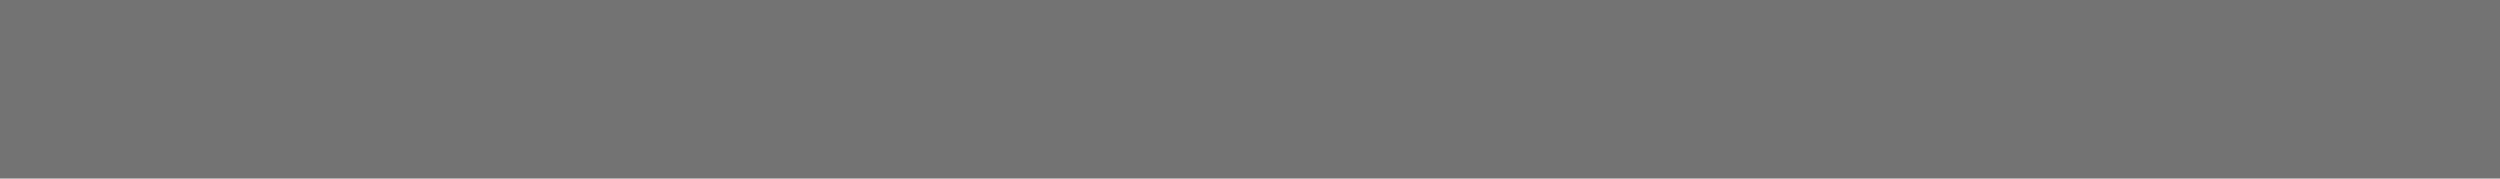
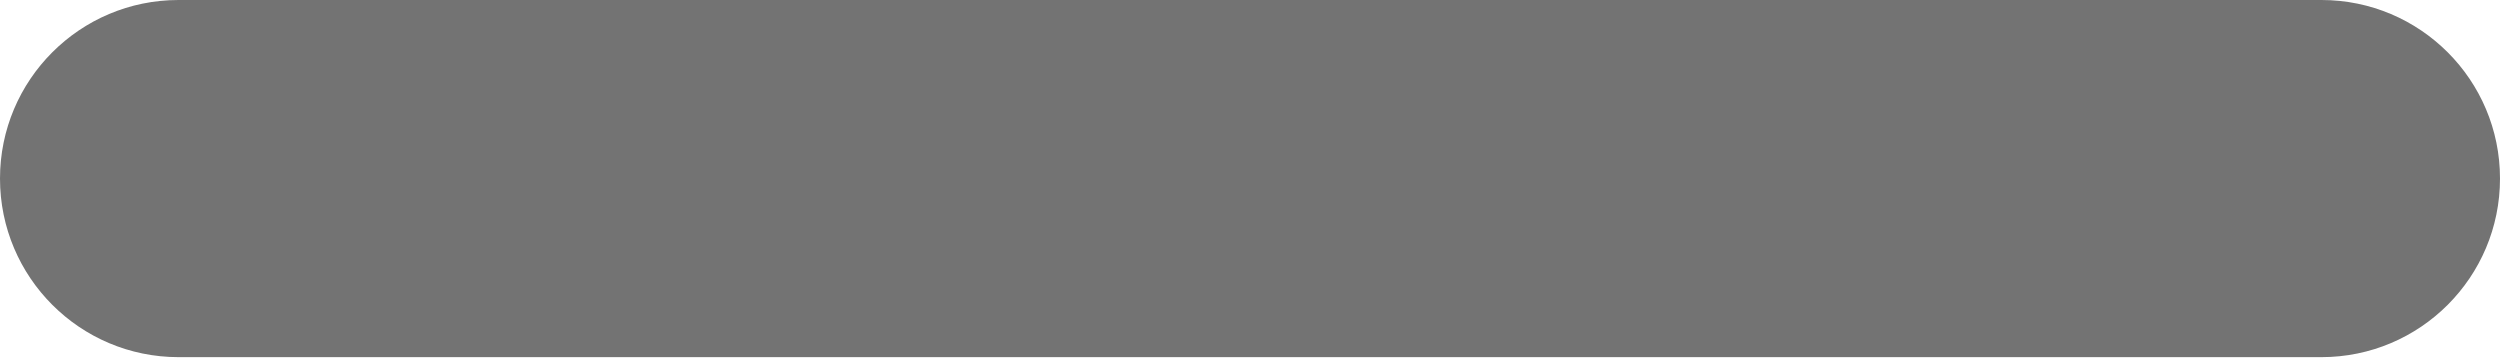
- <svg xmlns="http://www.w3.org/2000/svg" width="14" height="1" viewBox="0 0 14 1" fill="none">
-   <line y1="0.5" x2="14" y2="0.5" stroke="#737373" />
+ <svg xmlns="http://www.w3.org/2000/svg" width="14" height="2" viewBox="0 0 14 2" fill="none">
+   <rect width="14" height="2" rx="1" fill="#737373" />
</svg>
